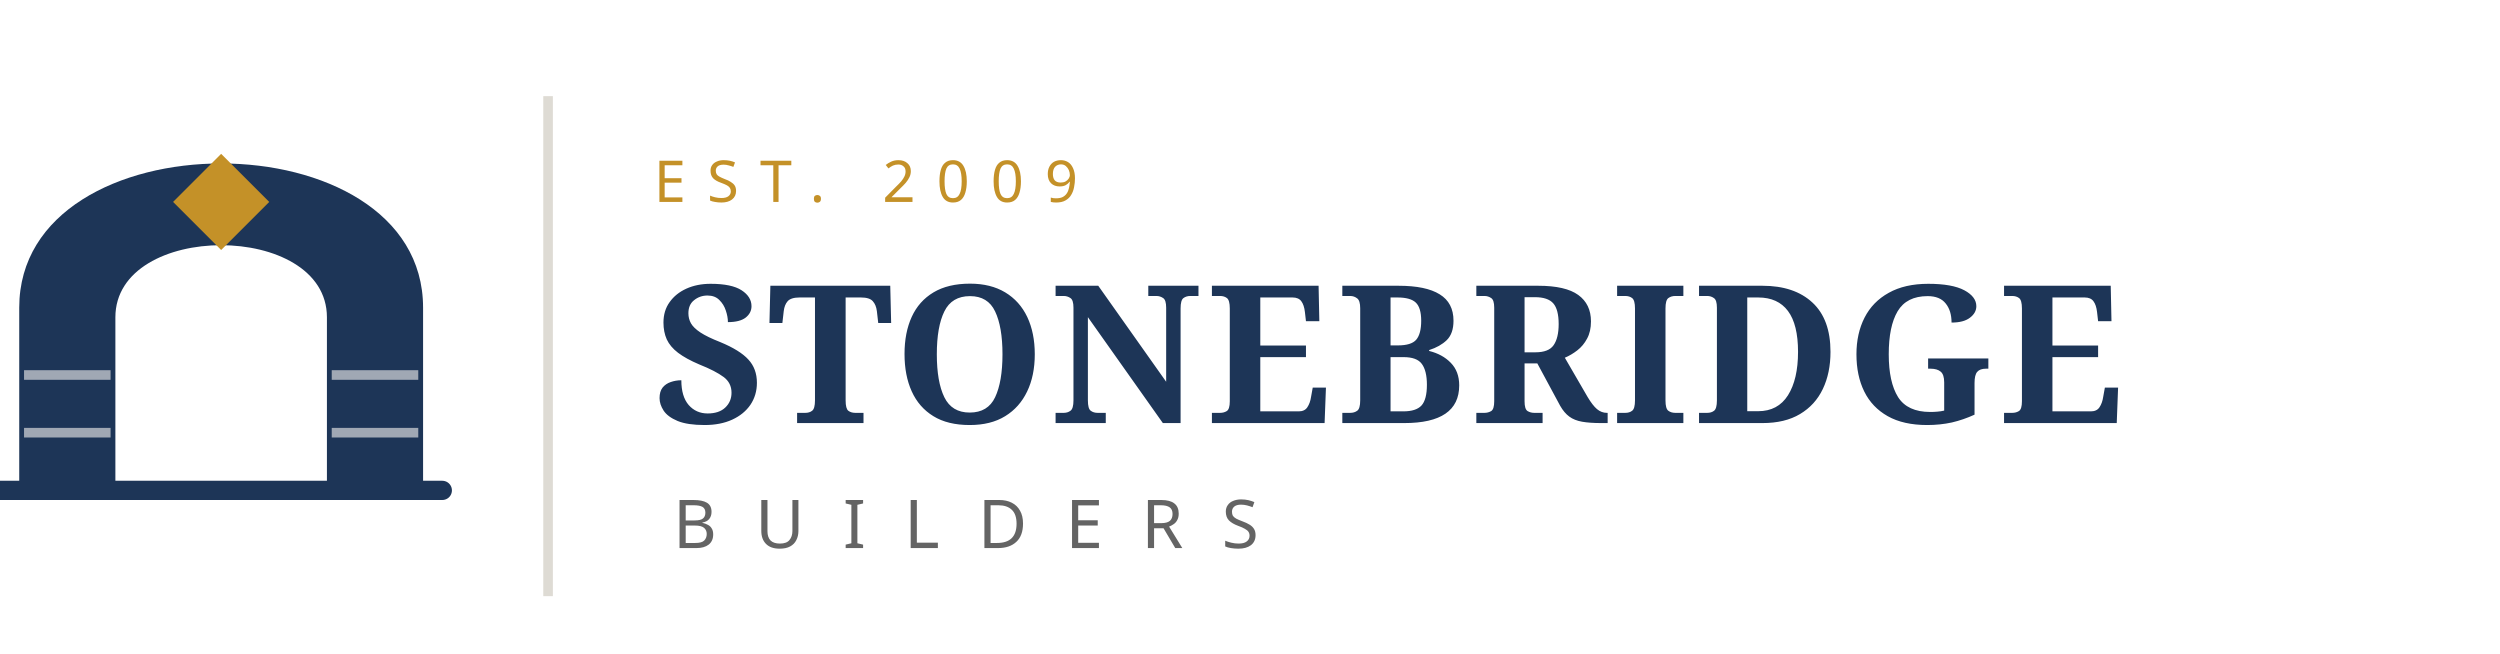
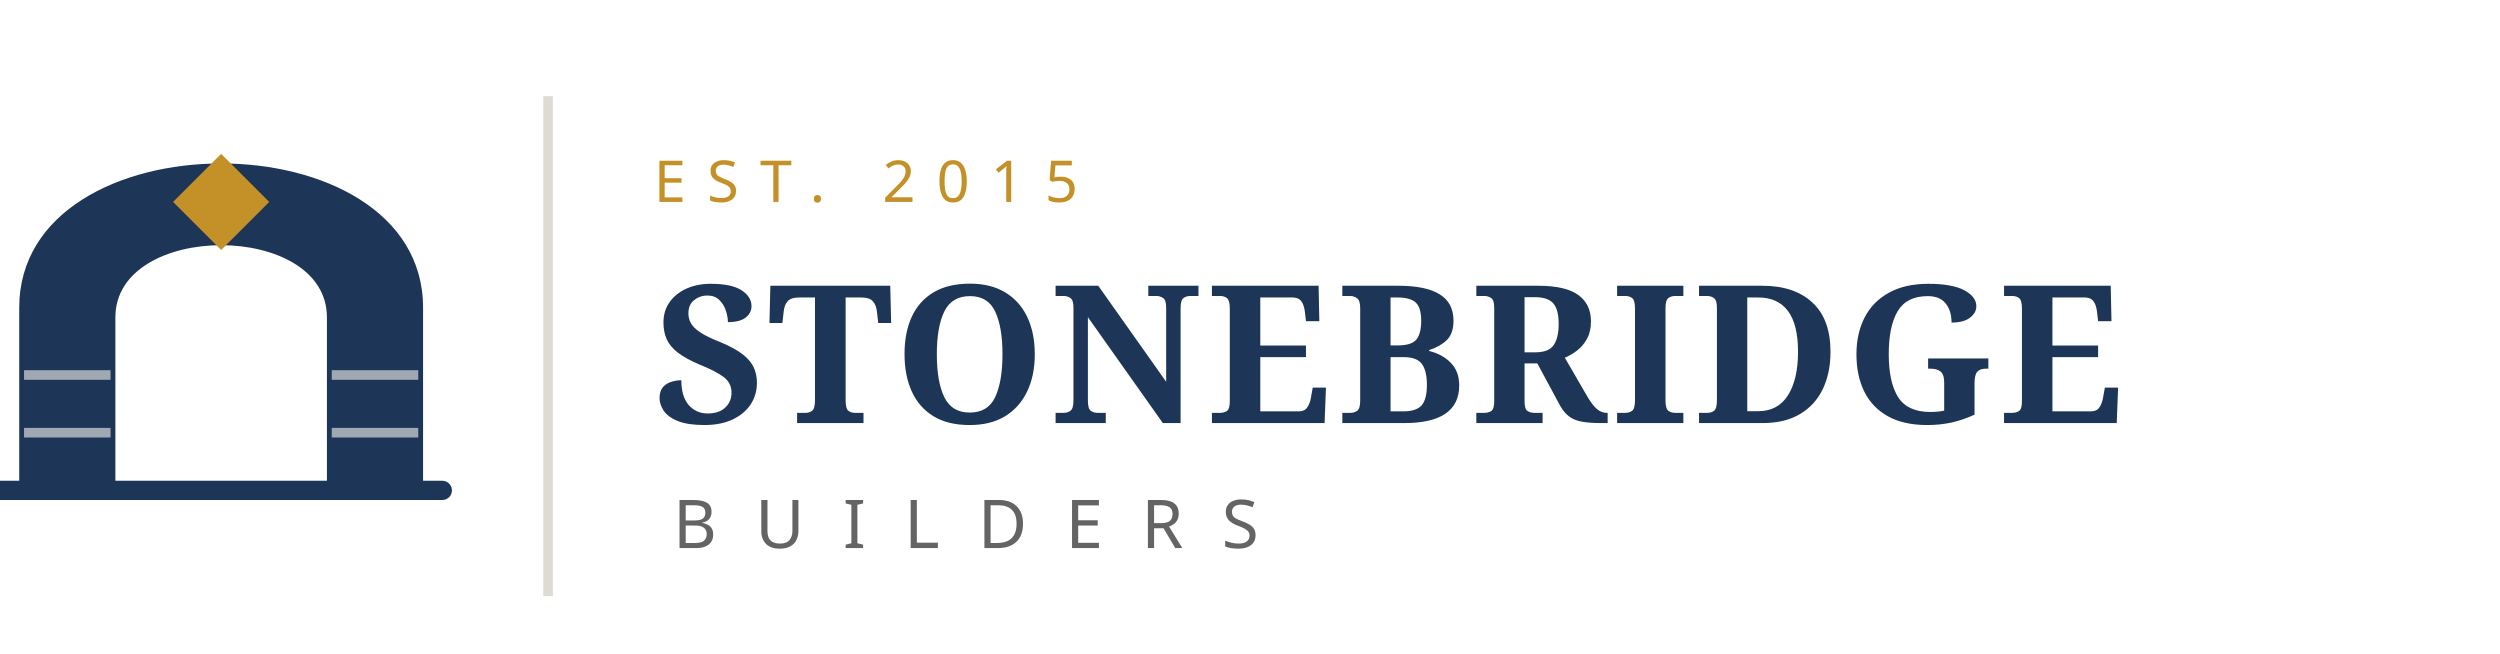
<svg xmlns="http://www.w3.org/2000/svg" width="260" height="68" viewBox="0 0 260 68">
  <g transform="translate(2,5)">
    <path fill="#1D3557" fill-rule="evenodd" d="M 0,46 L 0,27 C 0,7 42,7 42,27 L 42,46 Z M 10,46 L 10,28 C 10,18 32,18 32,28 L 32,46 Z" />
    <polygon points="21,11 26,16 21,21 16,16" fill="#C49128" />
    <line x1="0.5" y1="34" x2="9.5" y2="34" stroke="#F6F5F2" stroke-width="1" opacity="0.6" />
    <line x1="0.5" y1="40" x2="9.5" y2="40" stroke="#F6F5F2" stroke-width="1" opacity="0.6" />
    <line x1="32.5" y1="34" x2="41.5" y2="34" stroke="#F6F5F2" stroke-width="1" opacity="0.6" />
    <line x1="32.5" y1="40" x2="41.5" y2="40" stroke="#F6F5F2" stroke-width="1" opacity="0.6" />
    <line x1="-2" y1="46" x2="44" y2="46" stroke="#1D3557" stroke-width="2" stroke-linecap="round" />
  </g>
  <line x1="57" y1="10" x2="57" y2="62" stroke="#DEDBD4" stroke-width="1" />
-   <text x="68" y="21" font-family="'DM Sans',system-ui,sans-serif" font-size="6" fill="#C49128" letter-spacing="2.2" font-weight="500">EST. 2009</text>
+   <text x="68" y="21" font-family="'DM Sans',system-ui,sans-serif" font-size="6" fill="#C49128" letter-spacing="2.2" font-weight="500">EST. 2015</text>
  <text x="68" y="44" font-family="'Playfair Display',Georgia,serif" font-size="20" fill="#1D3557" font-weight="700" letter-spacing="0.5">STONEBRIDGE</text>
  <text x="70" y="57" font-family="'DM Sans',system-ui,sans-serif" font-size="7" fill="#646464" font-weight="500" letter-spacing="4">BUILDERS</text>
</svg>
